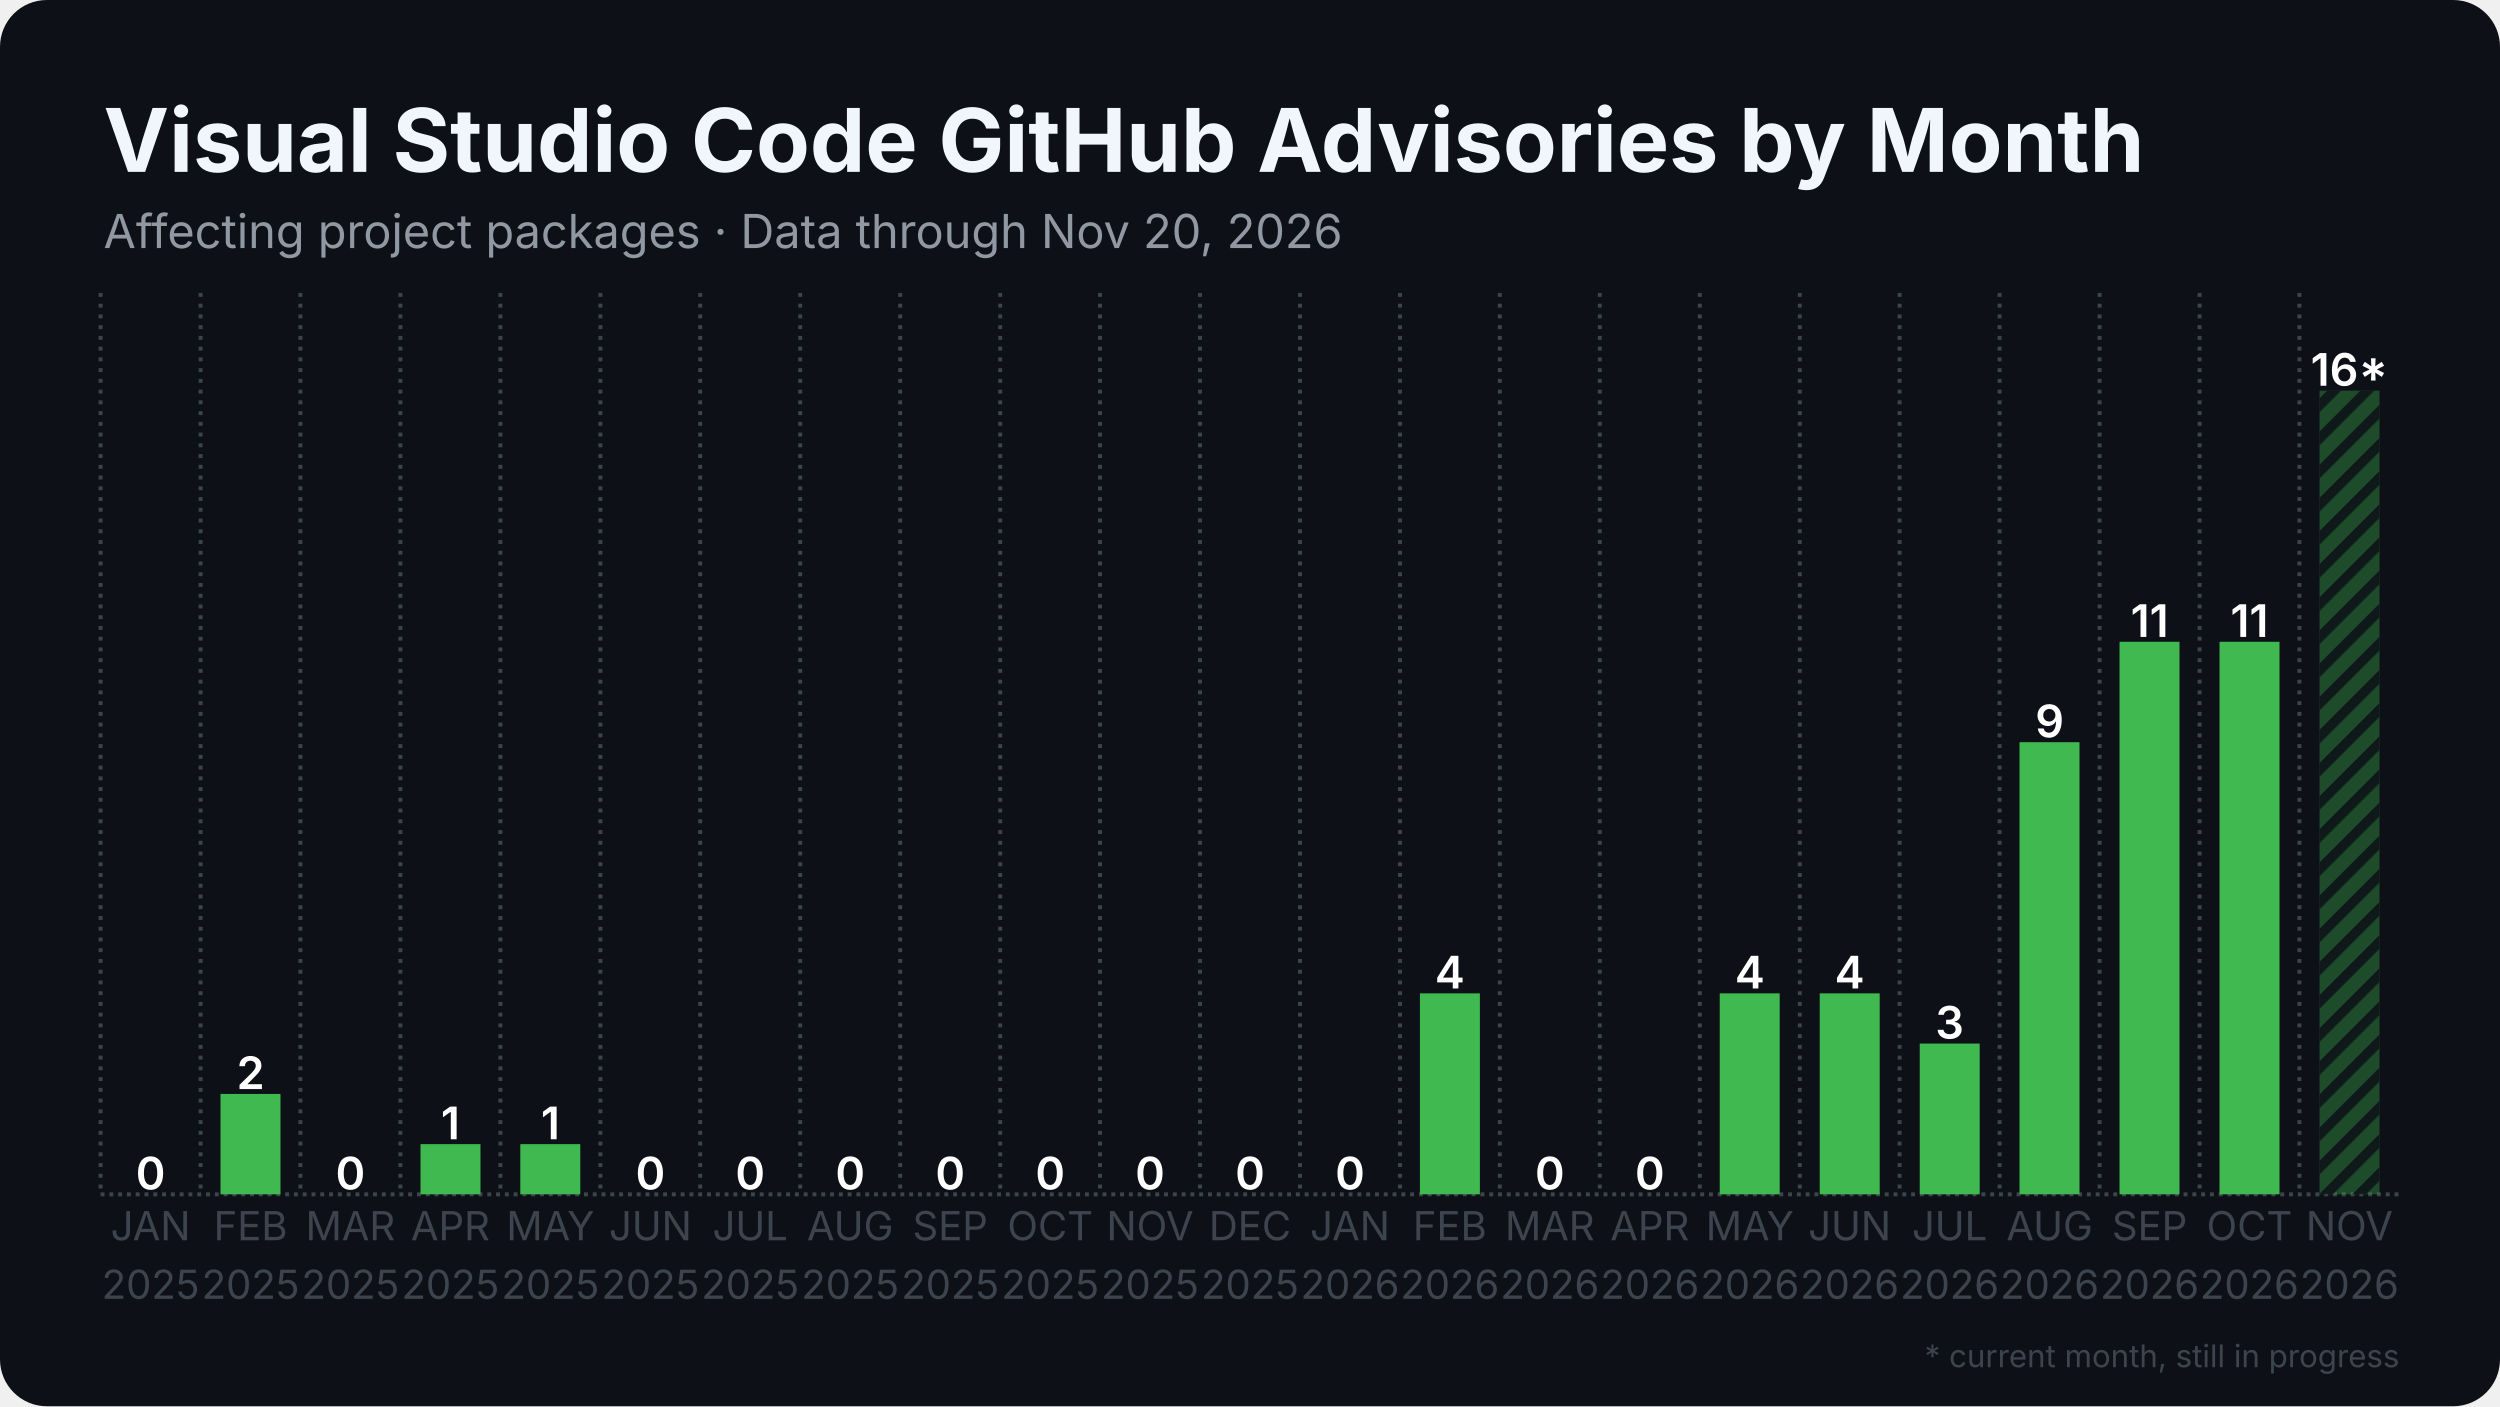
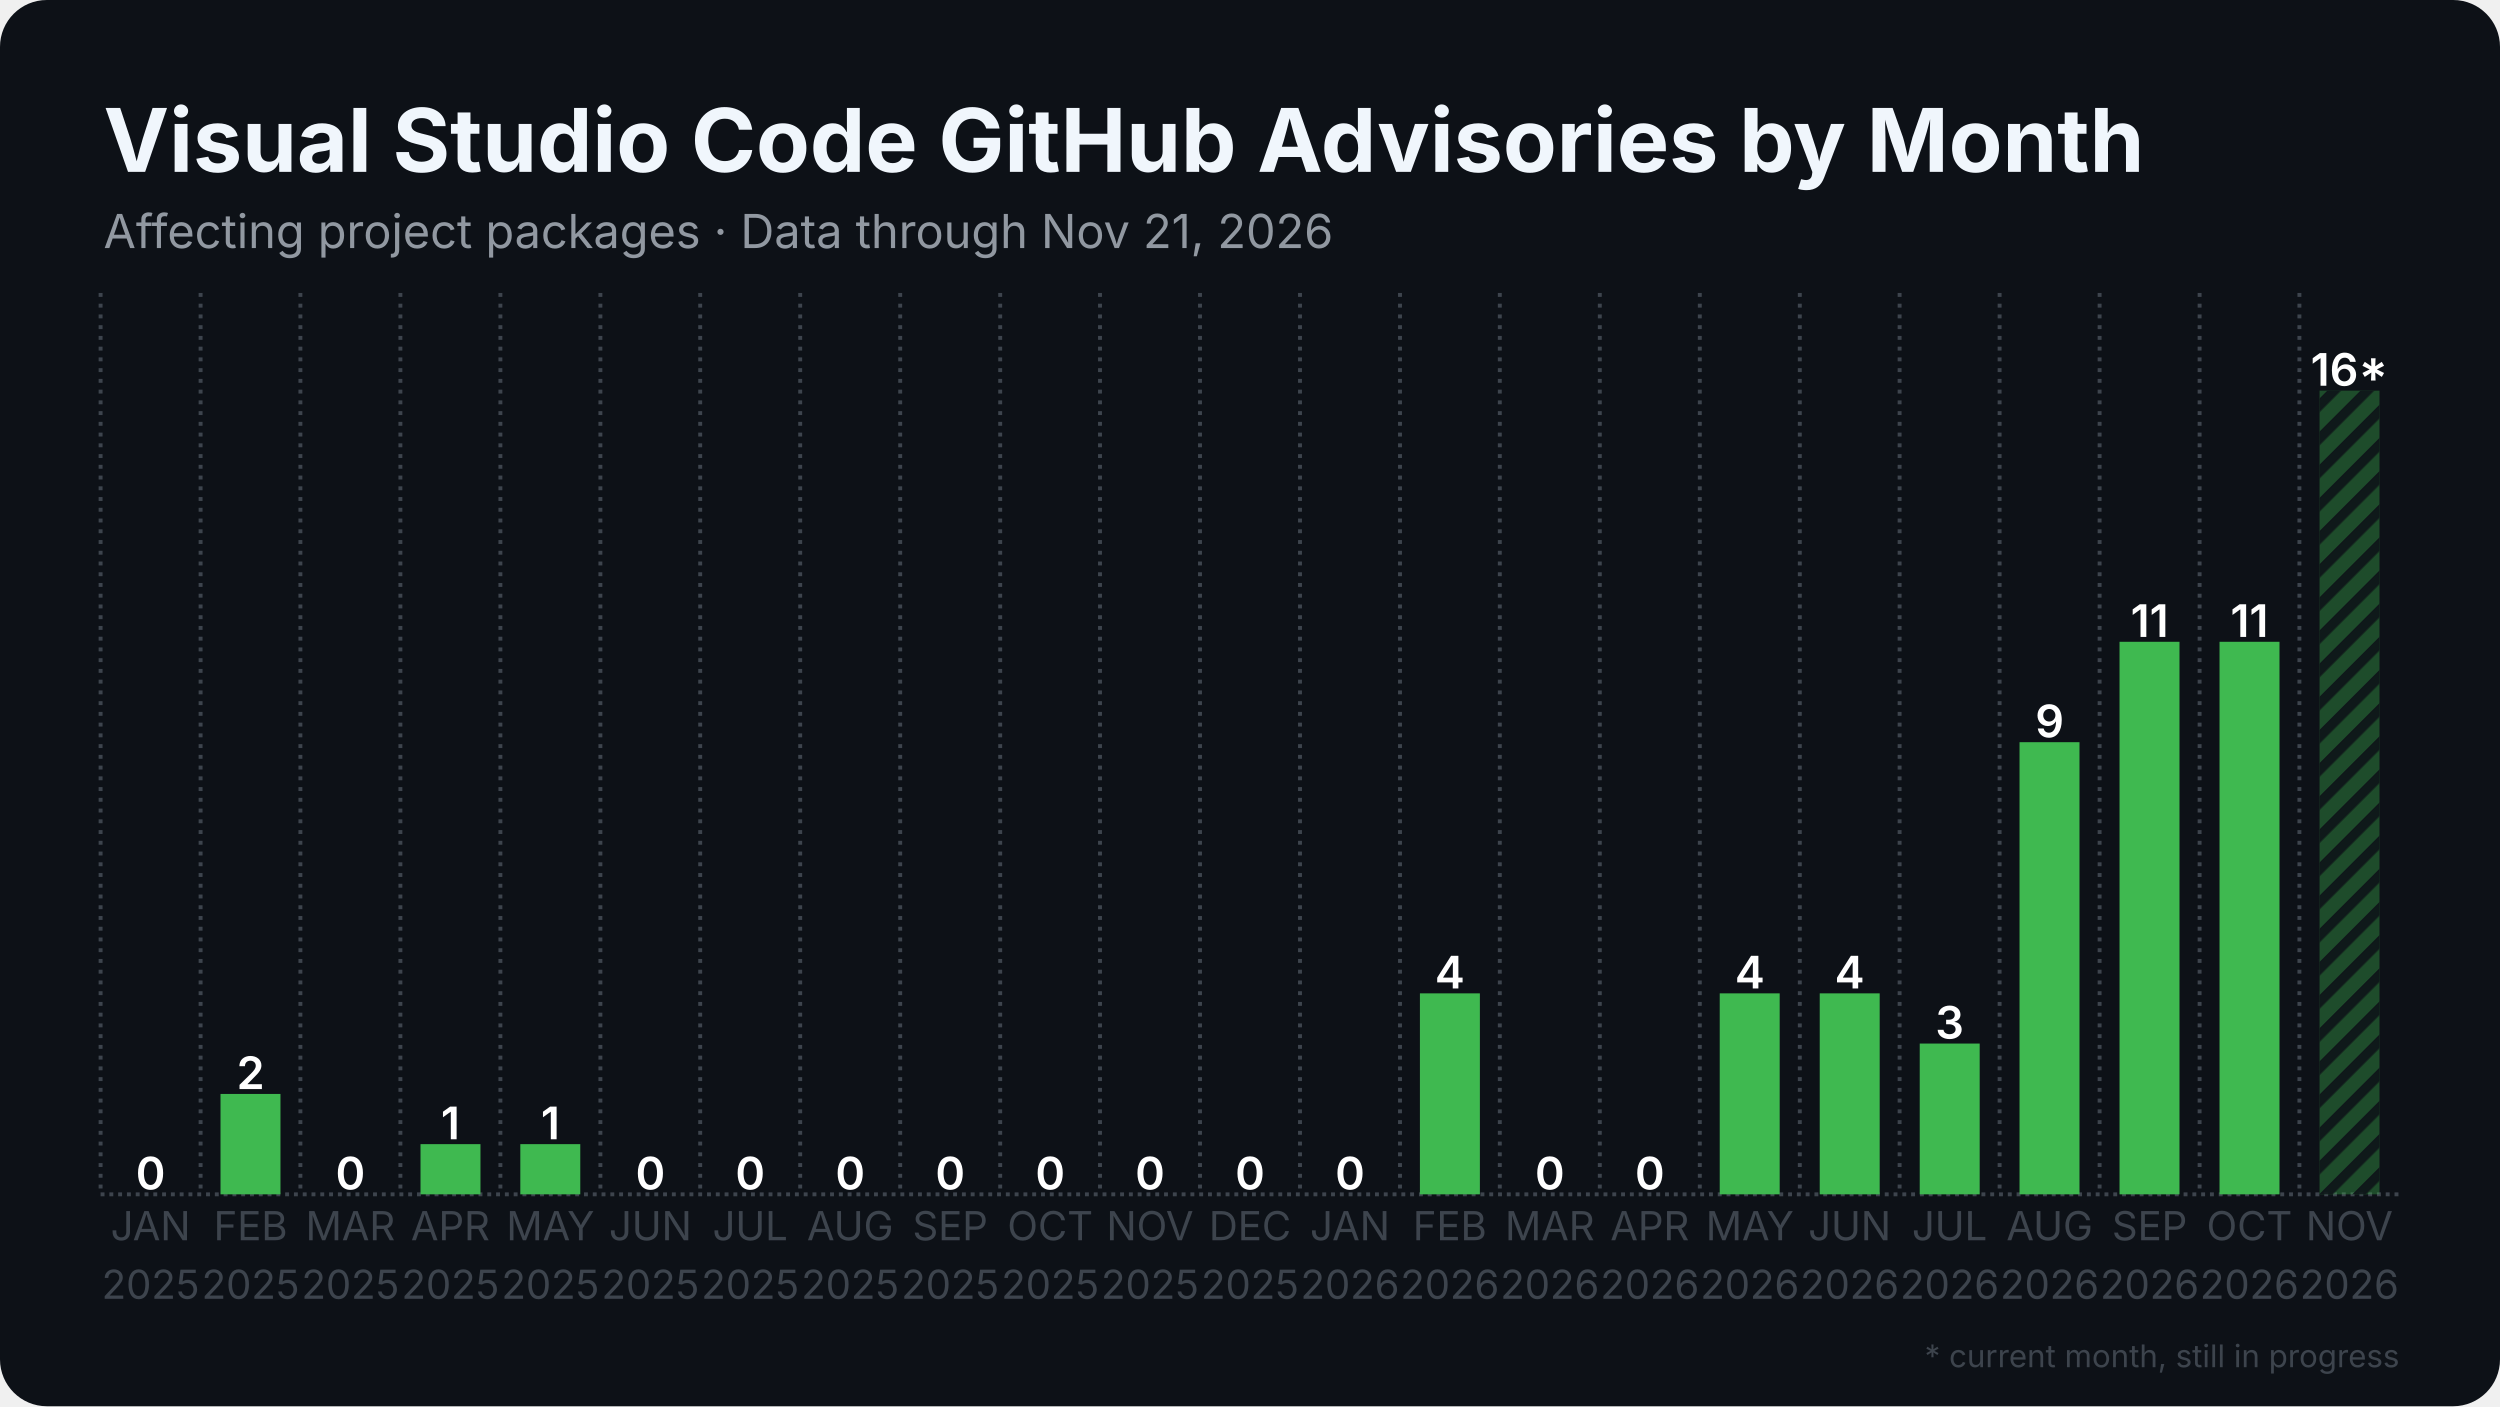
<svg xmlns="http://www.w3.org/2000/svg" width="1280" height="720" viewBox="0 0 1280 720">
  <rect width="1280" height="720" rx="24" fill="#0d1117" />
  <defs>
    <pattern id="stripes" width="12" height="12" patternUnits="userSpaceOnUse" patternTransform="rotate(45)">
      <rect width="12" height="12" fill="none" />
      <rect width="5" height="12" fill="#0d1117" opacity="0.85" />
    </pattern>
  </defs>
  <line x1="51.5" y1="611.5" x2="1228.5" y2="611.5" stroke="#3d444d" stroke-width="2" stroke-dasharray="2 2.5" />
  <line x1="51.5" y1="150.0" x2="51.5" y2="611.5" stroke="#3d444d" stroke-width="2" stroke-dasharray="2 3.5" />
  <line x1="102.7" y1="150.0" x2="102.7" y2="611.5" stroke="#3d444d" stroke-width="2" stroke-dasharray="2 3.5" />
  <line x1="153.8" y1="150.0" x2="153.8" y2="611.5" stroke="#3d444d" stroke-width="2" stroke-dasharray="2 3.5" />
  <line x1="205.0" y1="150.0" x2="205.0" y2="611.5" stroke="#3d444d" stroke-width="2" stroke-dasharray="2 3.5" />
  <line x1="256.2" y1="150.0" x2="256.2" y2="611.5" stroke="#3d444d" stroke-width="2" stroke-dasharray="2 3.5" />
  <line x1="307.4" y1="150.0" x2="307.4" y2="611.5" stroke="#3d444d" stroke-width="2" stroke-dasharray="2 3.5" />
  <line x1="358.5" y1="150.0" x2="358.5" y2="611.5" stroke="#3d444d" stroke-width="2" stroke-dasharray="2 3.5" />
  <line x1="409.7" y1="150.0" x2="409.7" y2="611.5" stroke="#3d444d" stroke-width="2" stroke-dasharray="2 3.5" />
  <line x1="460.9" y1="150.0" x2="460.9" y2="611.5" stroke="#3d444d" stroke-width="2" stroke-dasharray="2 3.5" />
  <line x1="512.1" y1="150.0" x2="512.1" y2="611.5" stroke="#3d444d" stroke-width="2" stroke-dasharray="2 3.5" />
  <line x1="563.2" y1="150.0" x2="563.2" y2="611.5" stroke="#3d444d" stroke-width="2" stroke-dasharray="2 3.5" />
  <line x1="614.4" y1="150.0" x2="614.4" y2="611.5" stroke="#3d444d" stroke-width="2" stroke-dasharray="2 3.5" />
  <line x1="665.6" y1="150.0" x2="665.6" y2="611.5" stroke="#3d444d" stroke-width="2" stroke-dasharray="2 3.5" />
  <line x1="716.8" y1="150.0" x2="716.8" y2="611.5" stroke="#3d444d" stroke-width="2" stroke-dasharray="2 3.5" />
  <line x1="767.9" y1="150.0" x2="767.9" y2="611.5" stroke="#3d444d" stroke-width="2" stroke-dasharray="2 3.5" />
  <line x1="819.1" y1="150.0" x2="819.1" y2="611.5" stroke="#3d444d" stroke-width="2" stroke-dasharray="2 3.5" />
  <line x1="870.3" y1="150.0" x2="870.3" y2="611.5" stroke="#3d444d" stroke-width="2" stroke-dasharray="2 3.5" />
  <line x1="921.5" y1="150.0" x2="921.5" y2="611.5" stroke="#3d444d" stroke-width="2" stroke-dasharray="2 3.5" />
  <line x1="972.6" y1="150.0" x2="972.6" y2="611.5" stroke="#3d444d" stroke-width="2" stroke-dasharray="2 3.5" />
  <line x1="1023.8" y1="150.0" x2="1023.8" y2="611.5" stroke="#3d444d" stroke-width="2" stroke-dasharray="2 3.5" />
  <line x1="1075.0" y1="150.0" x2="1075.0" y2="611.5" stroke="#3d444d" stroke-width="2" stroke-dasharray="2 3.5" />
  <line x1="1126.2" y1="150.0" x2="1126.2" y2="611.5" stroke="#3d444d" stroke-width="2" stroke-dasharray="2 3.5" />
  <line x1="1177.3" y1="150.0" x2="1177.3" y2="611.5" stroke="#3d444d" stroke-width="2" stroke-dasharray="2 3.5" />
  <rect x="61.7" y="611.5" width="30.7" height="0.0" fill="#3fb950" />
  <text x="77.1" y="609.0" text-anchor="middle" font-family="Inter, Segoe UI, Helvetica, Arial, sans-serif" font-size="23.0" font-weight="600" fill="#ffffff">0</text>
  <rect x="112.9" y="560.1" width="30.7" height="51.4" fill="#3fb950" />
  <text x="128.3" y="557.6" text-anchor="middle" font-family="Inter, Segoe UI, Helvetica, Arial, sans-serif" font-size="23.0" font-weight="600" fill="#ffffff">2</text>
  <rect x="164.1" y="611.5" width="30.7" height="0.0" fill="#3fb950" />
  <text x="179.4" y="609.0" text-anchor="middle" font-family="Inter, Segoe UI, Helvetica, Arial, sans-serif" font-size="23.0" font-weight="600" fill="#ffffff">0</text>
  <rect x="215.3" y="585.8" width="30.7" height="25.7" fill="#3fb950" />
  <text x="230.6" y="583.3" text-anchor="middle" font-family="Inter, Segoe UI, Helvetica, Arial, sans-serif" font-size="23.0" font-weight="600" fill="#ffffff">1</text>
  <rect x="266.4" y="585.8" width="30.7" height="25.7" fill="#3fb950" />
  <text x="281.8" y="583.3" text-anchor="middle" font-family="Inter, Segoe UI, Helvetica, Arial, sans-serif" font-size="23.0" font-weight="600" fill="#ffffff">1</text>
  <rect x="317.6" y="611.5" width="30.7" height="0.0" fill="#3fb950" />
  <text x="333.0" y="609.0" text-anchor="middle" font-family="Inter, Segoe UI, Helvetica, Arial, sans-serif" font-size="23.0" font-weight="600" fill="#ffffff">0</text>
  <rect x="368.8" y="611.5" width="30.7" height="0.0" fill="#3fb950" />
  <text x="384.1" y="609.0" text-anchor="middle" font-family="Inter, Segoe UI, Helvetica, Arial, sans-serif" font-size="23.0" font-weight="600" fill="#ffffff">0</text>
  <rect x="420.0" y="611.5" width="30.7" height="0.0" fill="#3fb950" />
  <text x="435.3" y="609.0" text-anchor="middle" font-family="Inter, Segoe UI, Helvetica, Arial, sans-serif" font-size="23.0" font-weight="600" fill="#ffffff">0</text>
  <rect x="471.1" y="611.5" width="30.7" height="0.0" fill="#3fb950" />
  <text x="486.5" y="609.0" text-anchor="middle" font-family="Inter, Segoe UI, Helvetica, Arial, sans-serif" font-size="23.0" font-weight="600" fill="#ffffff">0</text>
  <rect x="522.3" y="611.5" width="30.7" height="0.0" fill="#3fb950" />
  <text x="537.7" y="609.0" text-anchor="middle" font-family="Inter, Segoe UI, Helvetica, Arial, sans-serif" font-size="23.0" font-weight="600" fill="#ffffff">0</text>
  <rect x="573.5" y="611.5" width="30.7" height="0.0" fill="#3fb950" />
  <text x="588.8" y="609.0" text-anchor="middle" font-family="Inter, Segoe UI, Helvetica, Arial, sans-serif" font-size="23.0" font-weight="600" fill="#ffffff">0</text>
  <rect x="624.6" y="611.5" width="30.7" height="0.0" fill="#3fb950" />
  <text x="640.0" y="609.0" text-anchor="middle" font-family="Inter, Segoe UI, Helvetica, Arial, sans-serif" font-size="23.0" font-weight="600" fill="#ffffff">0</text>
  <rect x="675.8" y="611.5" width="30.7" height="0.0" fill="#3fb950" />
  <text x="691.2" y="609.0" text-anchor="middle" font-family="Inter, Segoe UI, Helvetica, Arial, sans-serif" font-size="23.0" font-weight="600" fill="#ffffff">0</text>
  <rect x="727.0" y="508.6" width="30.7" height="102.9" fill="#3fb950" />
  <text x="742.3" y="506.1" text-anchor="middle" font-family="Inter, Segoe UI, Helvetica, Arial, sans-serif" font-size="23.0" font-weight="600" fill="#ffffff">4</text>
  <rect x="778.2" y="611.5" width="30.7" height="0.0" fill="#3fb950" />
  <text x="793.5" y="609.0" text-anchor="middle" font-family="Inter, Segoe UI, Helvetica, Arial, sans-serif" font-size="23.0" font-weight="600" fill="#ffffff">0</text>
  <rect x="829.3" y="611.5" width="30.7" height="0.0" fill="#3fb950" />
  <text x="844.7" y="609.0" text-anchor="middle" font-family="Inter, Segoe UI, Helvetica, Arial, sans-serif" font-size="23.0" font-weight="600" fill="#ffffff">0</text>
  <rect x="880.5" y="508.6" width="30.7" height="102.9" fill="#3fb950" />
  <text x="895.9" y="506.1" text-anchor="middle" font-family="Inter, Segoe UI, Helvetica, Arial, sans-serif" font-size="23.0" font-weight="600" fill="#ffffff">4</text>
  <rect x="931.7" y="508.6" width="30.7" height="102.9" fill="#3fb950" />
  <text x="947.0" y="506.1" text-anchor="middle" font-family="Inter, Segoe UI, Helvetica, Arial, sans-serif" font-size="23.0" font-weight="600" fill="#ffffff">4</text>
  <rect x="982.9" y="534.3" width="30.7" height="77.2" fill="#3fb950" />
  <text x="998.2" y="531.8" text-anchor="middle" font-family="Inter, Segoe UI, Helvetica, Arial, sans-serif" font-size="23.0" font-weight="600" fill="#ffffff">3</text>
  <rect x="1034.0" y="380.0" width="30.7" height="231.5" fill="#3fb950" />
  <text x="1049.4" y="377.5" text-anchor="middle" font-family="Inter, Segoe UI, Helvetica, Arial, sans-serif" font-size="23.0" font-weight="600" fill="#ffffff">9</text>
  <rect x="1085.2" y="328.6" width="30.7" height="282.9" fill="#3fb950" />
  <text x="1100.6" y="326.1" text-anchor="middle" font-family="Inter, Segoe UI, Helvetica, Arial, sans-serif" font-size="23.0" font-weight="600" fill="#ffffff">11</text>
  <rect x="1136.4" y="328.6" width="30.7" height="282.9" fill="#3fb950" />
  <text x="1151.7" y="326.1" text-anchor="middle" font-family="Inter, Segoe UI, Helvetica, Arial, sans-serif" font-size="23.0" font-weight="600" fill="#ffffff">11</text>
  <rect x="1187.6" y="200.0" width="30.7" height="411.5" fill="#3fb950" opacity="0.35" />
  <rect x="1187.6" y="200.0" width="30.7" height="411.5" fill="url(#stripes)" />
  <text x="1202.9" y="197.5" text-anchor="middle" font-family="Inter, Segoe UI, Helvetica, Arial, sans-serif" font-size="23.0" font-weight="600" fill="#ffffff">16*</text>
  <text x="77.1" y="635" text-anchor="middle" font-family="Inter, Segoe UI, Helvetica, Arial, sans-serif" font-size="20.5" fill="#3d444d">JAN</text>
  <text x="77.1" y="665" text-anchor="middle" font-family="Inter, Segoe UI, Helvetica, Arial, sans-serif" font-size="20.5" fill="#3d444d">2025</text>
  <text x="128.3" y="635" text-anchor="middle" font-family="Inter, Segoe UI, Helvetica, Arial, sans-serif" font-size="20.5" fill="#3d444d">FEB</text>
  <text x="128.3" y="665" text-anchor="middle" font-family="Inter, Segoe UI, Helvetica, Arial, sans-serif" font-size="20.5" fill="#3d444d">2025</text>
  <text x="179.4" y="635" text-anchor="middle" font-family="Inter, Segoe UI, Helvetica, Arial, sans-serif" font-size="20.5" fill="#3d444d">MAR</text>
  <text x="179.4" y="665" text-anchor="middle" font-family="Inter, Segoe UI, Helvetica, Arial, sans-serif" font-size="20.5" fill="#3d444d">2025</text>
  <text x="230.6" y="635" text-anchor="middle" font-family="Inter, Segoe UI, Helvetica, Arial, sans-serif" font-size="20.5" fill="#3d444d">APR</text>
  <text x="230.6" y="665" text-anchor="middle" font-family="Inter, Segoe UI, Helvetica, Arial, sans-serif" font-size="20.5" fill="#3d444d">2025</text>
  <text x="281.8" y="635" text-anchor="middle" font-family="Inter, Segoe UI, Helvetica, Arial, sans-serif" font-size="20.5" fill="#3d444d">MAY</text>
  <text x="281.8" y="665" text-anchor="middle" font-family="Inter, Segoe UI, Helvetica, Arial, sans-serif" font-size="20.5" fill="#3d444d">2025</text>
  <text x="333.0" y="635" text-anchor="middle" font-family="Inter, Segoe UI, Helvetica, Arial, sans-serif" font-size="20.5" fill="#3d444d">JUN</text>
  <text x="333.0" y="665" text-anchor="middle" font-family="Inter, Segoe UI, Helvetica, Arial, sans-serif" font-size="20.5" fill="#3d444d">2025</text>
  <text x="384.1" y="635" text-anchor="middle" font-family="Inter, Segoe UI, Helvetica, Arial, sans-serif" font-size="20.5" fill="#3d444d">JUL</text>
  <text x="384.1" y="665" text-anchor="middle" font-family="Inter, Segoe UI, Helvetica, Arial, sans-serif" font-size="20.5" fill="#3d444d">2025</text>
  <text x="435.3" y="635" text-anchor="middle" font-family="Inter, Segoe UI, Helvetica, Arial, sans-serif" font-size="20.5" fill="#3d444d">AUG</text>
  <text x="435.3" y="665" text-anchor="middle" font-family="Inter, Segoe UI, Helvetica, Arial, sans-serif" font-size="20.5" fill="#3d444d">2025</text>
  <text x="486.5" y="635" text-anchor="middle" font-family="Inter, Segoe UI, Helvetica, Arial, sans-serif" font-size="20.5" fill="#3d444d">SEP</text>
  <text x="486.5" y="665" text-anchor="middle" font-family="Inter, Segoe UI, Helvetica, Arial, sans-serif" font-size="20.5" fill="#3d444d">2025</text>
  <text x="537.7" y="635" text-anchor="middle" font-family="Inter, Segoe UI, Helvetica, Arial, sans-serif" font-size="20.5" fill="#3d444d">OCT</text>
  <text x="537.7" y="665" text-anchor="middle" font-family="Inter, Segoe UI, Helvetica, Arial, sans-serif" font-size="20.5" fill="#3d444d">2025</text>
  <text x="588.8" y="635" text-anchor="middle" font-family="Inter, Segoe UI, Helvetica, Arial, sans-serif" font-size="20.5" fill="#3d444d">NOV</text>
  <text x="588.8" y="665" text-anchor="middle" font-family="Inter, Segoe UI, Helvetica, Arial, sans-serif" font-size="20.5" fill="#3d444d">2025</text>
  <text x="640.0" y="635" text-anchor="middle" font-family="Inter, Segoe UI, Helvetica, Arial, sans-serif" font-size="20.5" fill="#3d444d">DEC</text>
  <text x="640.0" y="665" text-anchor="middle" font-family="Inter, Segoe UI, Helvetica, Arial, sans-serif" font-size="20.5" fill="#3d444d">2025</text>
  <text x="691.2" y="635" text-anchor="middle" font-family="Inter, Segoe UI, Helvetica, Arial, sans-serif" font-size="20.5" fill="#3d444d">JAN</text>
  <text x="691.2" y="665" text-anchor="middle" font-family="Inter, Segoe UI, Helvetica, Arial, sans-serif" font-size="20.5" fill="#3d444d">2026</text>
  <text x="742.3" y="635" text-anchor="middle" font-family="Inter, Segoe UI, Helvetica, Arial, sans-serif" font-size="20.5" fill="#3d444d">FEB</text>
  <text x="742.3" y="665" text-anchor="middle" font-family="Inter, Segoe UI, Helvetica, Arial, sans-serif" font-size="20.5" fill="#3d444d">2026</text>
  <text x="793.5" y="635" text-anchor="middle" font-family="Inter, Segoe UI, Helvetica, Arial, sans-serif" font-size="20.5" fill="#3d444d">MAR</text>
  <text x="793.5" y="665" text-anchor="middle" font-family="Inter, Segoe UI, Helvetica, Arial, sans-serif" font-size="20.5" fill="#3d444d">2026</text>
  <text x="844.7" y="635" text-anchor="middle" font-family="Inter, Segoe UI, Helvetica, Arial, sans-serif" font-size="20.5" fill="#3d444d">APR</text>
  <text x="844.7" y="665" text-anchor="middle" font-family="Inter, Segoe UI, Helvetica, Arial, sans-serif" font-size="20.5" fill="#3d444d">2026</text>
  <text x="895.9" y="635" text-anchor="middle" font-family="Inter, Segoe UI, Helvetica, Arial, sans-serif" font-size="20.5" fill="#3d444d">MAY</text>
  <text x="895.9" y="665" text-anchor="middle" font-family="Inter, Segoe UI, Helvetica, Arial, sans-serif" font-size="20.5" fill="#3d444d">2026</text>
  <text x="947.0" y="635" text-anchor="middle" font-family="Inter, Segoe UI, Helvetica, Arial, sans-serif" font-size="20.5" fill="#3d444d">JUN</text>
  <text x="947.0" y="665" text-anchor="middle" font-family="Inter, Segoe UI, Helvetica, Arial, sans-serif" font-size="20.5" fill="#3d444d">2026</text>
  <text x="998.2" y="635" text-anchor="middle" font-family="Inter, Segoe UI, Helvetica, Arial, sans-serif" font-size="20.5" fill="#3d444d">JUL</text>
  <text x="998.2" y="665" text-anchor="middle" font-family="Inter, Segoe UI, Helvetica, Arial, sans-serif" font-size="20.5" fill="#3d444d">2026</text>
  <text x="1049.4" y="635" text-anchor="middle" font-family="Inter, Segoe UI, Helvetica, Arial, sans-serif" font-size="20.5" fill="#3d444d">AUG</text>
  <text x="1049.4" y="665" text-anchor="middle" font-family="Inter, Segoe UI, Helvetica, Arial, sans-serif" font-size="20.5" fill="#3d444d">2026</text>
  <text x="1100.6" y="635" text-anchor="middle" font-family="Inter, Segoe UI, Helvetica, Arial, sans-serif" font-size="20.5" fill="#3d444d">SEP</text>
  <text x="1100.6" y="665" text-anchor="middle" font-family="Inter, Segoe UI, Helvetica, Arial, sans-serif" font-size="20.5" fill="#3d444d">2026</text>
  <text x="1151.7" y="635" text-anchor="middle" font-family="Inter, Segoe UI, Helvetica, Arial, sans-serif" font-size="20.5" fill="#3d444d">OCT</text>
  <text x="1151.7" y="665" text-anchor="middle" font-family="Inter, Segoe UI, Helvetica, Arial, sans-serif" font-size="20.5" fill="#3d444d">2026</text>
  <text x="1202.9" y="635" text-anchor="middle" font-family="Inter, Segoe UI, Helvetica, Arial, sans-serif" font-size="20.5" fill="#3d444d">NOV</text>
  <text x="1202.9" y="665" text-anchor="middle" font-family="Inter, Segoe UI, Helvetica, Arial, sans-serif" font-size="20.5" fill="#3d444d">2026</text>
  <text x="53.0" y="88.0" font-family="Inter, Segoe UI, Helvetica, Arial, sans-serif" font-size="45" font-weight="700" fill="#f0f6fc">Visual Studio Code GitHub Advisories by Month</text>
-   <text x="53.0" y="127.0" font-family="Inter, Segoe UI, Helvetica, Arial, sans-serif" font-size="24" fill="#9198a1">Affecting project packages · Data through Nov 20, 2026</text>
+   <text x="53.0" y="127.0" font-family="Inter, Segoe UI, Helvetica, Arial, sans-serif" font-size="24" fill="#9198a1">Affecting project packages · Data through Nov 21, 2026</text>
  <text x="1228.5" y="700" text-anchor="end" font-family="Inter, Segoe UI, Helvetica, Arial, sans-serif" font-size="16" fill="#3d444d">* current month, still in progress</text>
</svg>
